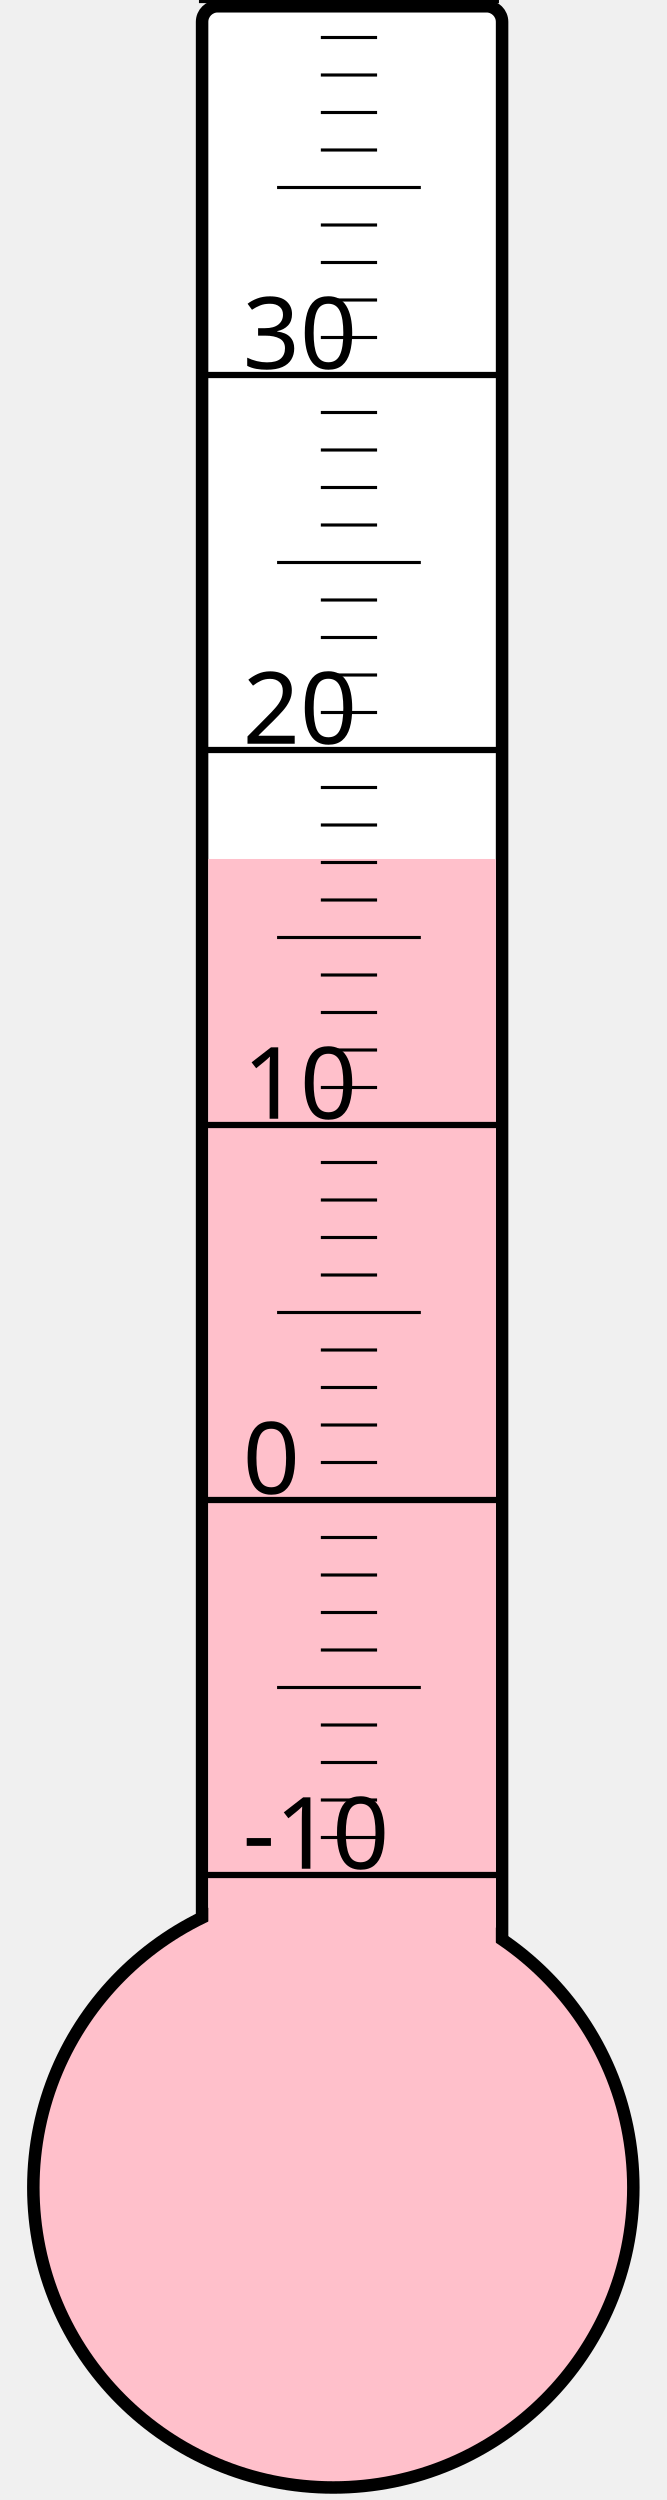
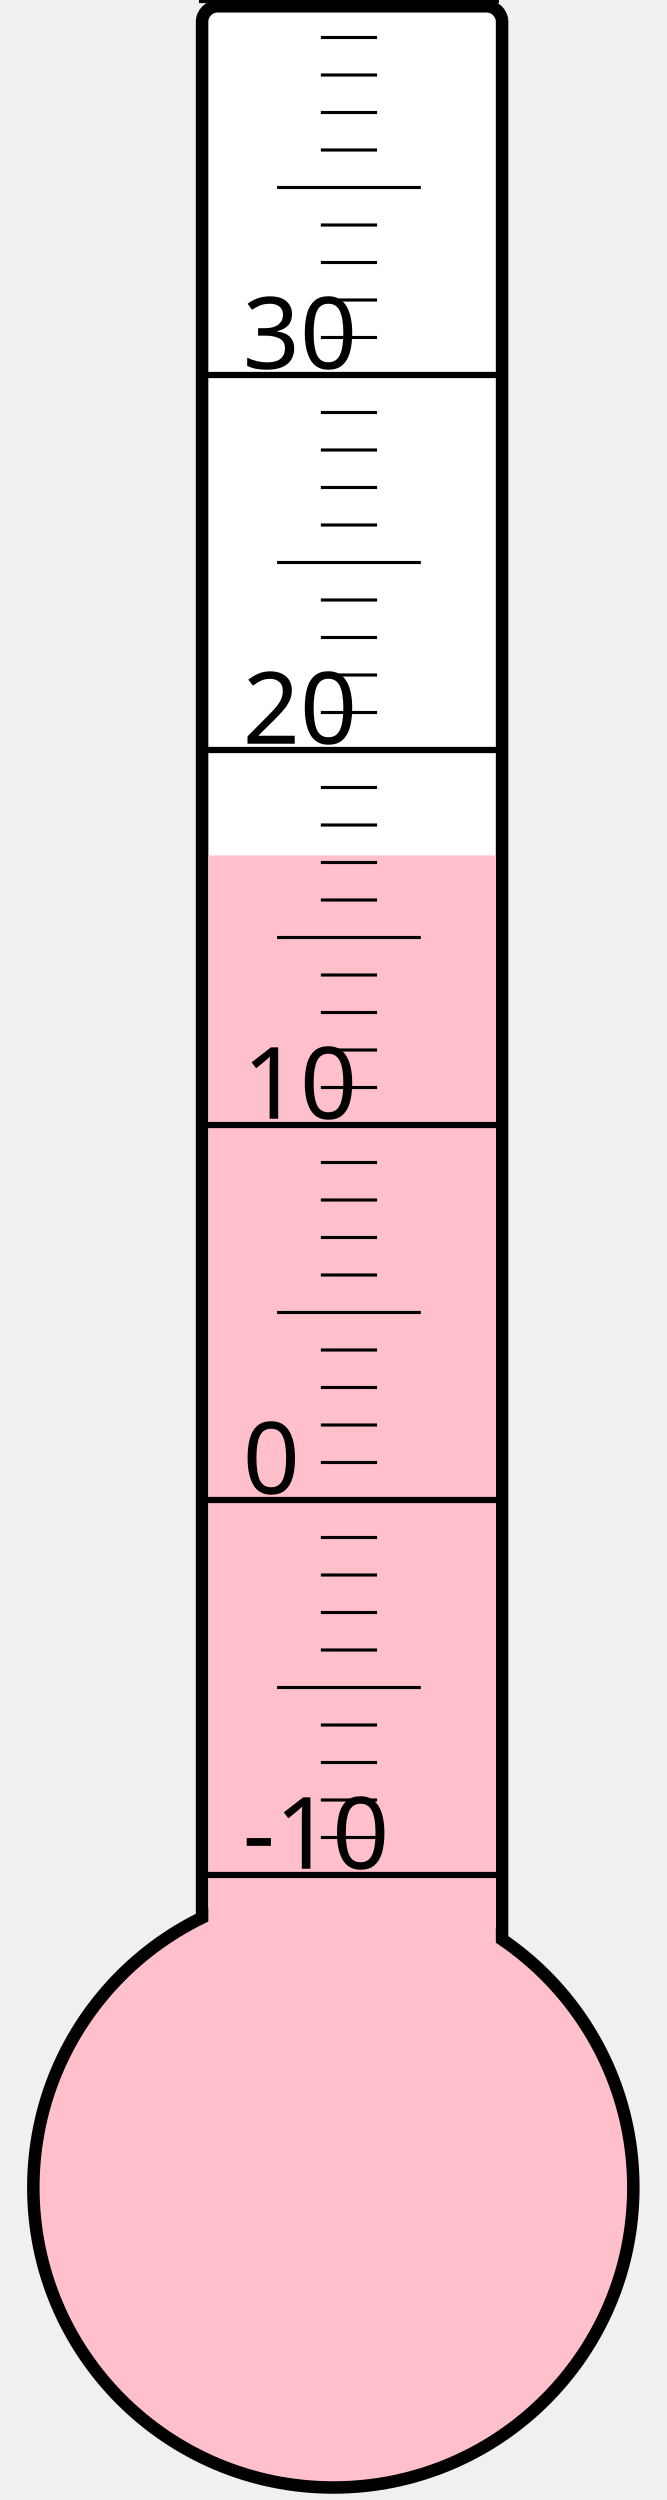
<svg xmlns="http://www.w3.org/2000/svg" width="40px" height="150px" viewBox="0 0 200 800">
  <rect width="200" height="800" x="0" y="0" style="fill: #ffffeb; fill-opacity: 0;" />
  <rect width="96" height="680" x="58" y="2" rx="5" ry="5" style="fill: white; fill-opacity: 1; stroke: black; stroke-width: 4;" />
  <circle cx="100" cy="700" r="96" style="fill: pink; stroke: black; stroke-width: 4;" />
-   <rect width="92" height="425.125" x="60" y="274.875" style="fill: pink; fill-opacity: 1; stroke-width: 0;" />
+   <rect width="92" height="426.25" x="60" y="273.75" style="fill: pink; fill-opacity: 1; stroke-width: 0;" />
  <text x="71" y="598" style="font-family: sans-serif; font-size: 24pt;">-10</text>
  <text x="71" y="478" style="font-family: sans-serif; font-size: 24pt;">0</text>
  <text x="71" y="358" style="font-family: sans-serif; font-size: 24pt;">10</text>
  <text x="71" y="238" style="font-family: sans-serif; font-size: 24pt;">20</text>
  <text x="71" y="118" style="font-family: sans-serif; font-size: 24pt;">30</text>
  <g style="stroke: black;">
    <line x1="57" y1="600" x2="153" y2="600" style="stroke-width: 2;" />
    <line x1="96" y1="588" x2="114" y2="588" style="stroke-width: 1;" />
    <line x1="96" y1="576" x2="114" y2="576" style="stroke-width: 1;" />
    <line x1="96" y1="564" x2="114" y2="564" style="stroke-width: 1;" />
    <line x1="96" y1="552" x2="114" y2="552" style="stroke-width: 1;" />
    <line x1="82" y1="540" x2="128" y2="540" style="stroke-width: 1;" />
    <line x1="96" y1="528" x2="114" y2="528" style="stroke-width: 1;" />
    <line x1="96" y1="516" x2="114" y2="516" style="stroke-width: 1;" />
    <line x1="96" y1="504" x2="114" y2="504" style="stroke-width: 1;" />
    <line x1="96" y1="492" x2="114" y2="492" style="stroke-width: 1;" />
    <line x1="57" y1="480" x2="153" y2="480" style="stroke-width: 2;" />
    <line x1="96" y1="468" x2="114" y2="468" style="stroke-width: 1;" />
    <line x1="96" y1="456" x2="114" y2="456" style="stroke-width: 1;" />
    <line x1="96" y1="444" x2="114" y2="444" style="stroke-width: 1;" />
    <line x1="96" y1="432" x2="114" y2="432" style="stroke-width: 1;" />
    <line x1="82" y1="420" x2="128" y2="420" style="stroke-width: 1;" />
    <line x1="96" y1="408" x2="114" y2="408" style="stroke-width: 1;" />
    <line x1="96" y1="396" x2="114" y2="396" style="stroke-width: 1;" />
    <line x1="96" y1="384" x2="114" y2="384" style="stroke-width: 1;" />
    <line x1="96" y1="372" x2="114" y2="372" style="stroke-width: 1;" />
    <line x1="57" y1="360" x2="153" y2="360" style="stroke-width: 2;" />
    <line x1="96" y1="348" x2="114" y2="348" style="stroke-width: 1;" />
    <line x1="96" y1="336" x2="114" y2="336" style="stroke-width: 1;" />
    <line x1="96" y1="324" x2="114" y2="324" style="stroke-width: 1;" />
    <line x1="96" y1="312" x2="114" y2="312" style="stroke-width: 1;" />
    <line x1="82" y1="300" x2="128" y2="300" style="stroke-width: 1;" />
    <line x1="96" y1="288" x2="114" y2="288" style="stroke-width: 1;" />
    <line x1="96" y1="276" x2="114" y2="276" style="stroke-width: 1;" />
    <line x1="96" y1="264" x2="114" y2="264" style="stroke-width: 1;" />
    <line x1="96" y1="252" x2="114" y2="252" style="stroke-width: 1;" />
    <line x1="57" y1="240" x2="153" y2="240" style="stroke-width: 2;" />
    <line x1="96" y1="228" x2="114" y2="228" style="stroke-width: 1;" />
    <line x1="96" y1="216" x2="114" y2="216" style="stroke-width: 1;" />
    <line x1="96" y1="204" x2="114" y2="204" style="stroke-width: 1;" />
    <line x1="96" y1="192" x2="114" y2="192" style="stroke-width: 1;" />
    <line x1="82" y1="180" x2="128" y2="180" style="stroke-width: 1;" />
    <line x1="96" y1="168" x2="114" y2="168" style="stroke-width: 1;" />
    <line x1="96" y1="156" x2="114" y2="156" style="stroke-width: 1;" />
    <line x1="96" y1="144" x2="114" y2="144" style="stroke-width: 1;" />
    <line x1="96" y1="132" x2="114" y2="132" style="stroke-width: 1;" />
    <line x1="57" y1="120" x2="153" y2="120" style="stroke-width: 2;" />
    <line x1="96" y1="108" x2="114" y2="108" style="stroke-width: 1;" />
    <line x1="96" y1="96" x2="114" y2="96" style="stroke-width: 1;" />
    <line x1="96" y1="84" x2="114" y2="84" style="stroke-width: 1;" />
    <line x1="96" y1="72" x2="114" y2="72" style="stroke-width: 1;" />
    <line x1="82" y1="60" x2="128" y2="60" style="stroke-width: 1;" />
    <line x1="96" y1="48" x2="114" y2="48" style="stroke-width: 1;" />
    <line x1="96" y1="36" x2="114" y2="36" style="stroke-width: 1;" />
    <line x1="96" y1="24" x2="114" y2="24" style="stroke-width: 1;" />
    <line x1="96" y1="12" x2="114" y2="12" style="stroke-width: 1;" />
    <line x1="57" y1="0" x2="153" y2="0" style="stroke-width: 2;" />
  </g>
</svg>
